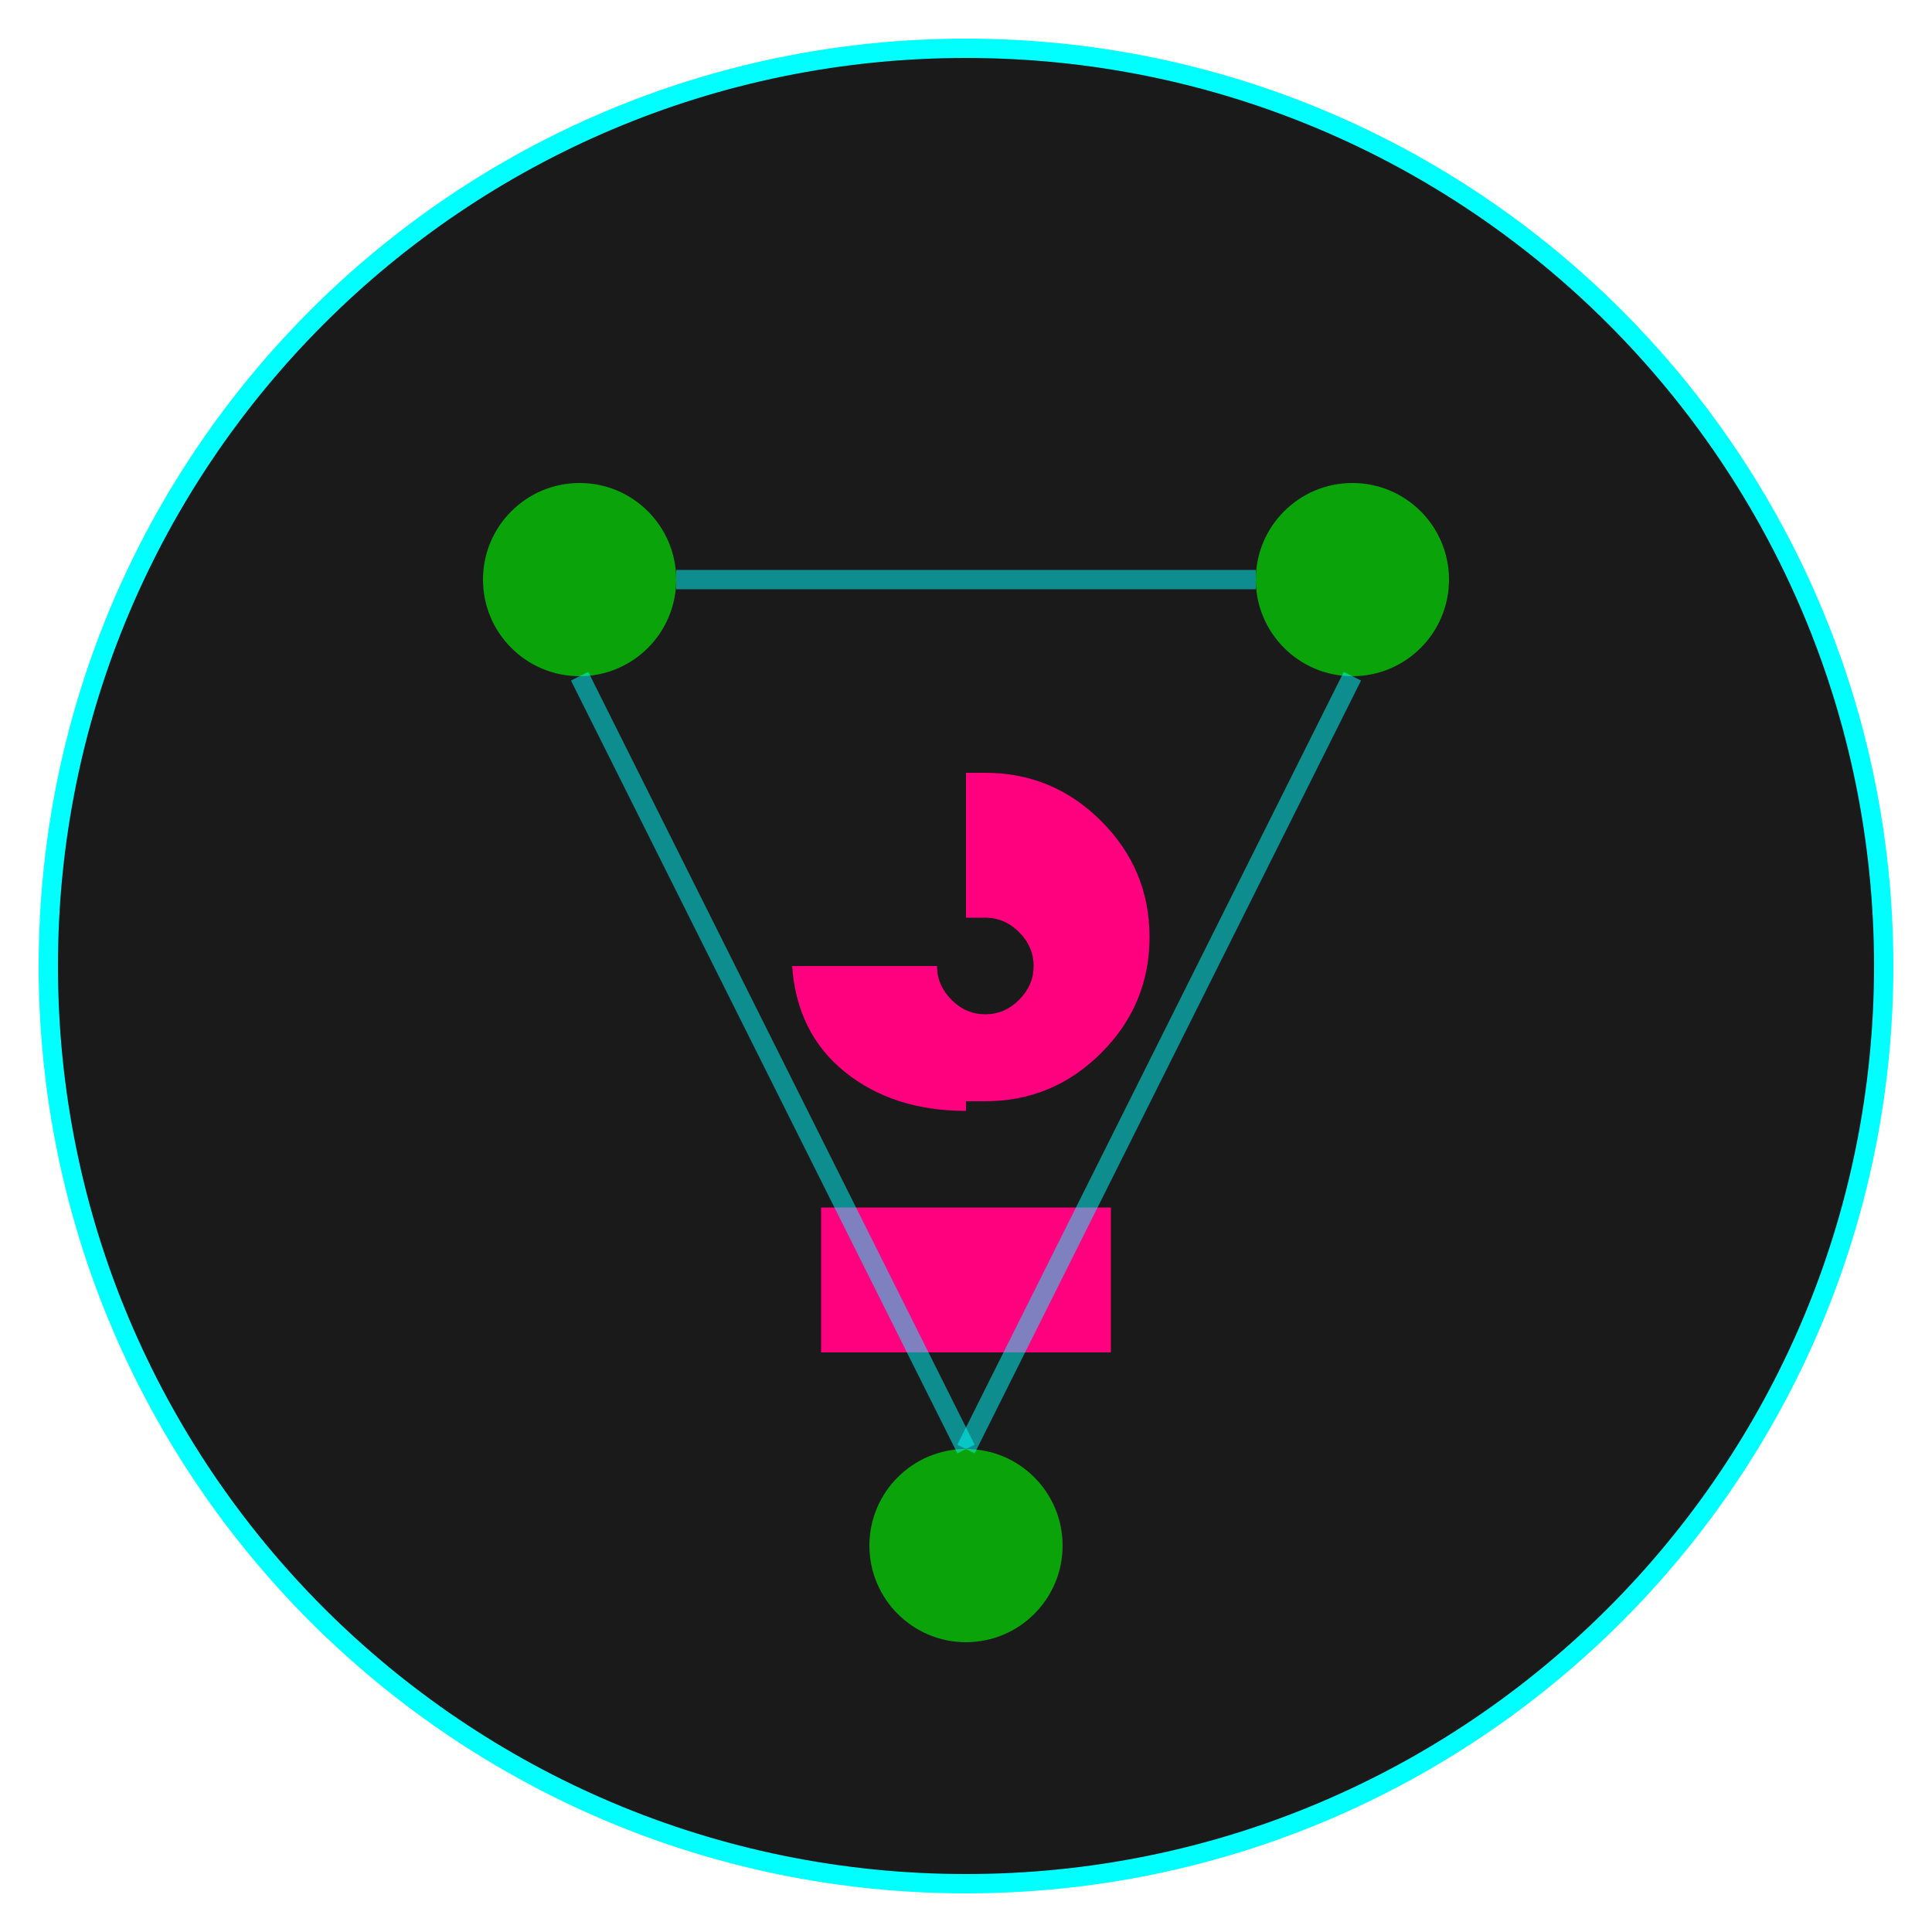
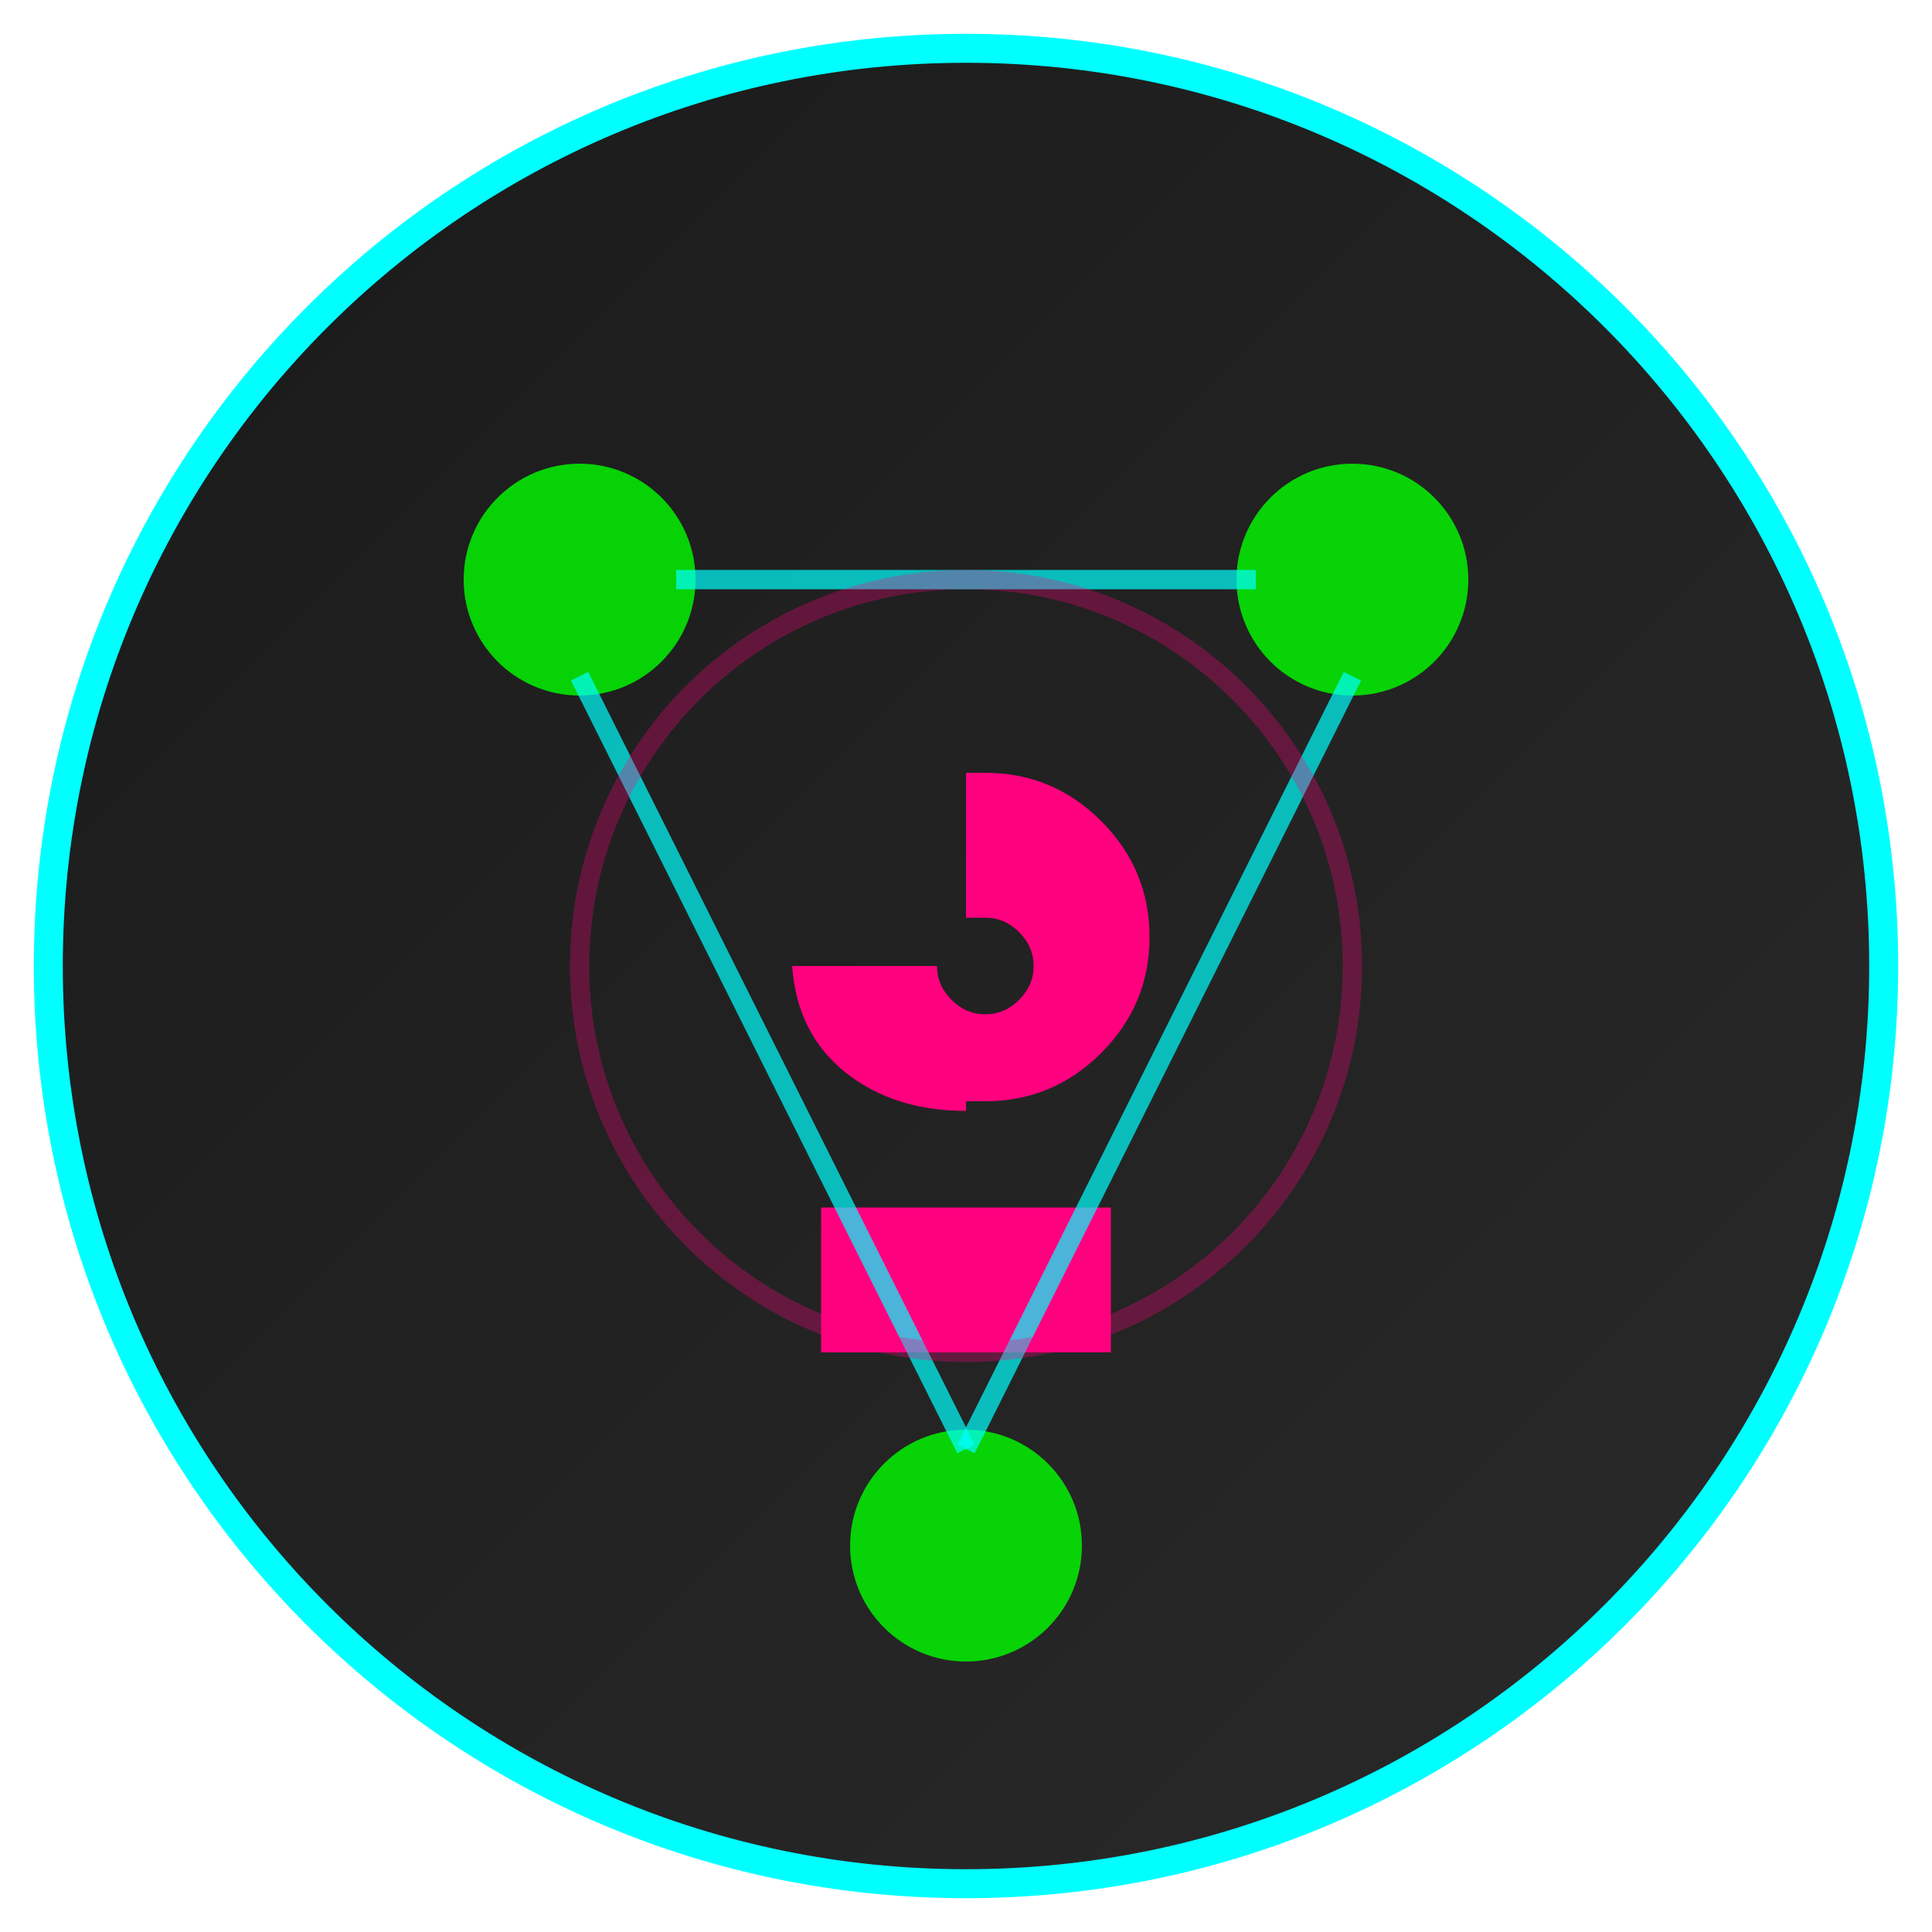
<svg xmlns="http://www.w3.org/2000/svg" width="200" height="200" viewBox="0 0 200 200" fill="none">
-   <circle cx="100" cy="100" r="95" fill="#1a1a1a" stroke="#00FFFF" stroke-width="2" />
-   <path d="M85 140V125H115V140H85ZM100 115C95 115 90.833 113.667 87.5 111C84.167 108.333 82.333 104.667 82 100H97C97 101.333 97.5 102.5 98.5 103.5C99.5 104.5 100.667 105 102 105C103.333 105 104.5 104.5 105.5 103.5C106.5 102.5 107 101.333 107 100C107 98.667 106.5 97.5 105.5 96.5C104.5 95.5 103.333 95 102 95H100V80H102C106.667 80 110.667 81.667 114 85C117.333 88.333 119 92.333 119 97C119 101.667 117.333 105.667 114 109C110.667 112.333 106.667 114 102 114H100V115Z" fill="#FF007F" />
-   <circle cx="60" cy="60" r="10" fill="#00FF00" opacity="0.6">
+   <defs>
+     <linearGradient id="grad1" x1="0%" y1="0%" x2="100%" y2="100%">
+       <stop offset="0%" style="stop-color:#1a1a1a;stop-opacity:1" />
+       <stop offset="100%" style="stop-color:#2a2a2a;stop-opacity:1" />
+     </linearGradient>
+   </defs>
+   <circle cx="100" cy="100" r="95" fill="url(#grad1)" stroke="#00FFFF" stroke-width="3">
+     <animate attributeName="stroke-dasharray" from="0 600" to="600 600" dur="2s" />
+   </circle>
+   <path d="M85 140V125H115V140H85ZM100 115C95 115 90.833 113.667 87.5 111C84.167 108.333 82.333 104.667 82 100H97C97 101.333 97.5 102.5 98.5 103.5C99.5 104.5 100.667 105 102 105C103.333 105 104.5 104.5 105.5 103.5C106.5 102.5 107 101.333 107 100C107 98.667 106.5 97.5 105.5 96.5C104.5 95.5 103.333 95 102 95H100V80H102C106.667 80 110.667 81.667 114 85C117.333 88.333 119 92.333 119 97C119 101.667 117.333 105.667 114 109C110.667 112.333 106.667 114 102 114H100V115Z" fill="#FF007F">
+     <animate attributeName="opacity" values="0.6;1;0.6" dur="2s" repeatCount="indefinite" />
+   </path>
+   <circle cx="60" cy="60" r="12" fill="#00FF00" opacity="0.8">
+     <animate attributeName="r" values="10;12;10" dur="2s" repeatCount="indefinite" />
    <animate attributeName="opacity" values="0.6;1;0.6" dur="2s" repeatCount="indefinite" />
  </circle>
-   <circle cx="140" cy="60" r="10" fill="#00FF00" opacity="0.6">
+   <circle cx="140" cy="60" r="12" fill="#00FF00" opacity="0.8">
+     <animate attributeName="r" values="10;12;10" dur="2s" repeatCount="indefinite" begin="0.5s" />
    <animate attributeName="opacity" values="0.6;1;0.6" dur="2s" repeatCount="indefinite" begin="0.5s" />
  </circle>
-   <circle cx="100" cy="160" r="10" fill="#00FF00" opacity="0.6">
+   <circle cx="100" cy="160" r="12" fill="#00FF00" opacity="0.8">
+     <animate attributeName="r" values="10;12;10" dur="2s" repeatCount="indefinite" begin="1s" />
    <animate attributeName="opacity" values="0.6;1;0.6" dur="2s" repeatCount="indefinite" begin="1s" />
  </circle>
-   <line x1="70" y1="60" x2="130" y2="60" stroke="#00FFFF" stroke-width="2" opacity="0.5" />
-   <line x1="60" y1="70" x2="100" y2="150" stroke="#00FFFF" stroke-width="2" opacity="0.5" />
-   <line x1="140" y1="70" x2="100" y2="150" stroke="#00FFFF" stroke-width="2" opacity="0.5" />
+   <line x1="70" y1="60" x2="130" y2="60" stroke="#00FFFF" stroke-width="2" opacity="0.7">
+     <animate attributeName="opacity" values="0.5;1;0.5" dur="3s" repeatCount="indefinite" />
+   </line>
+   <line x1="60" y1="70" x2="100" y2="150" stroke="#00FFFF" stroke-width="2" opacity="0.7">
+     <animate attributeName="opacity" values="0.5;1;0.5" dur="3s" repeatCount="indefinite" begin="1s" />
+   </line>
+   <line x1="140" y1="70" x2="100" y2="150" stroke="#00FFFF" stroke-width="2" opacity="0.7">
+     <animate attributeName="opacity" values="0.5;1;0.5" dur="3s" repeatCount="indefinite" begin="2s" />
+   </line>
+   <circle cx="100" cy="100" r="40" stroke="#FF007F" stroke-width="2" opacity="0.3" fill="none">
+     <animate attributeName="r" values="35;40;35" dur="4s" repeatCount="indefinite" />
+   </circle>
</svg>
